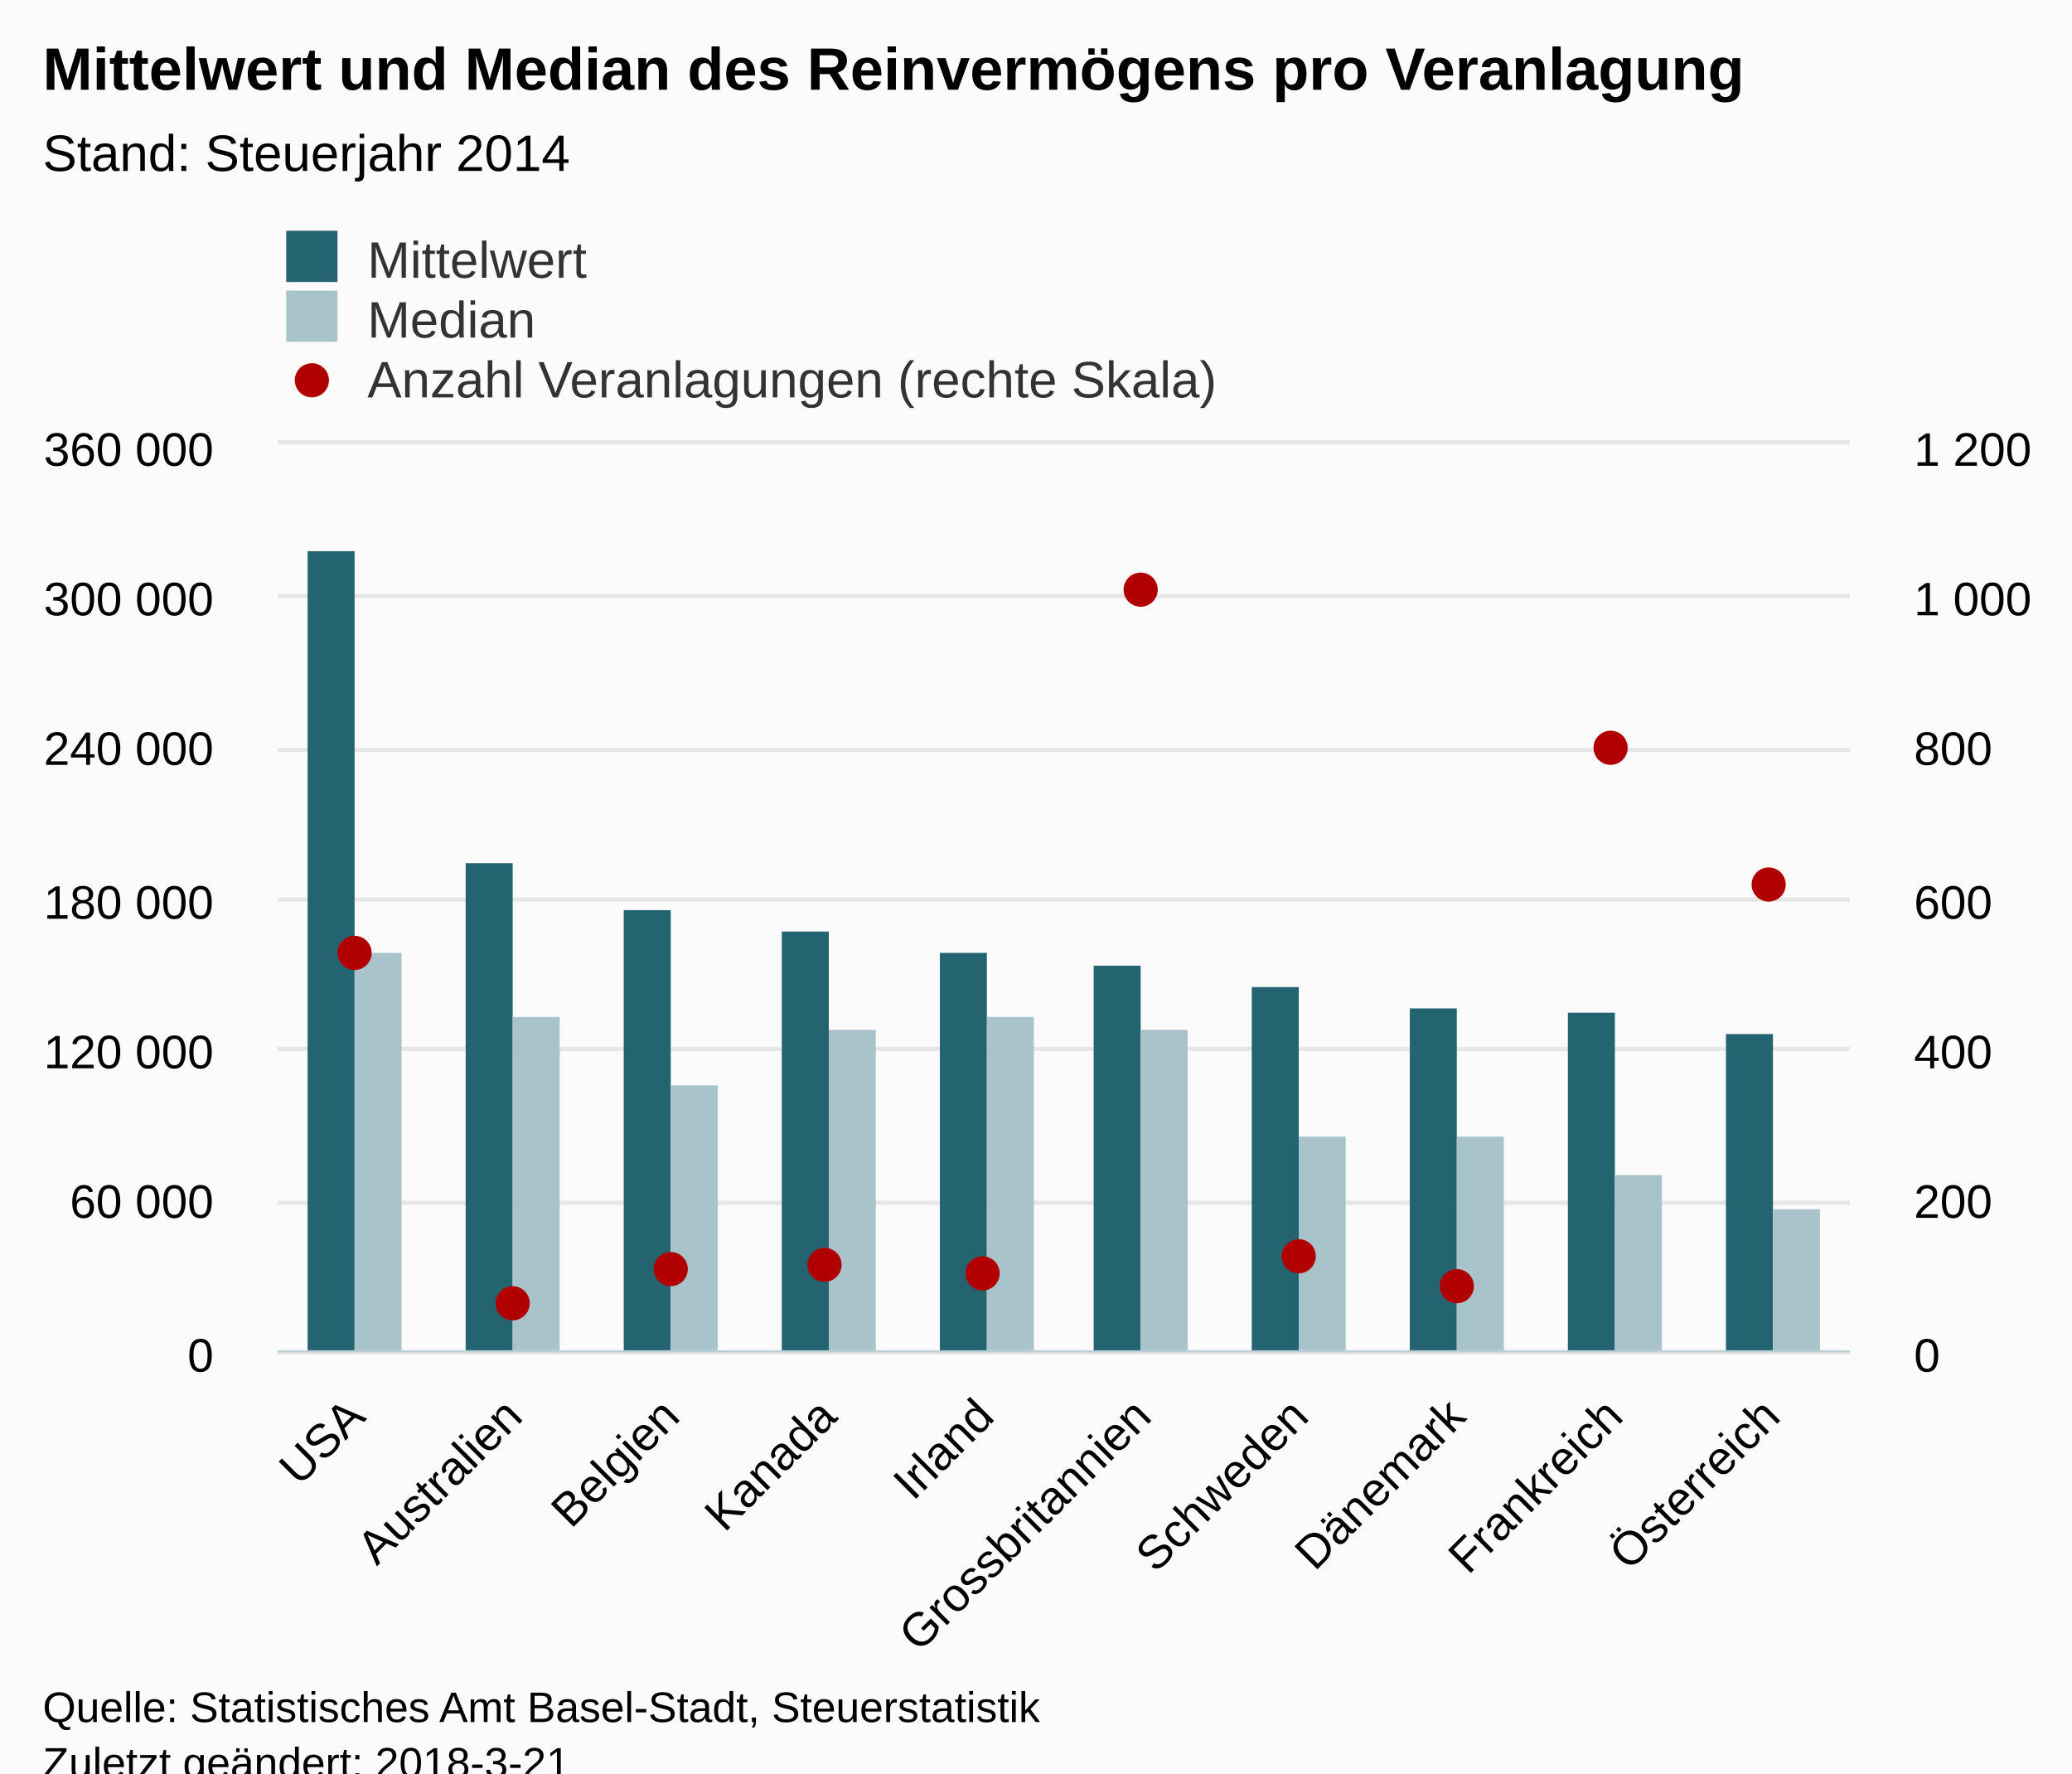
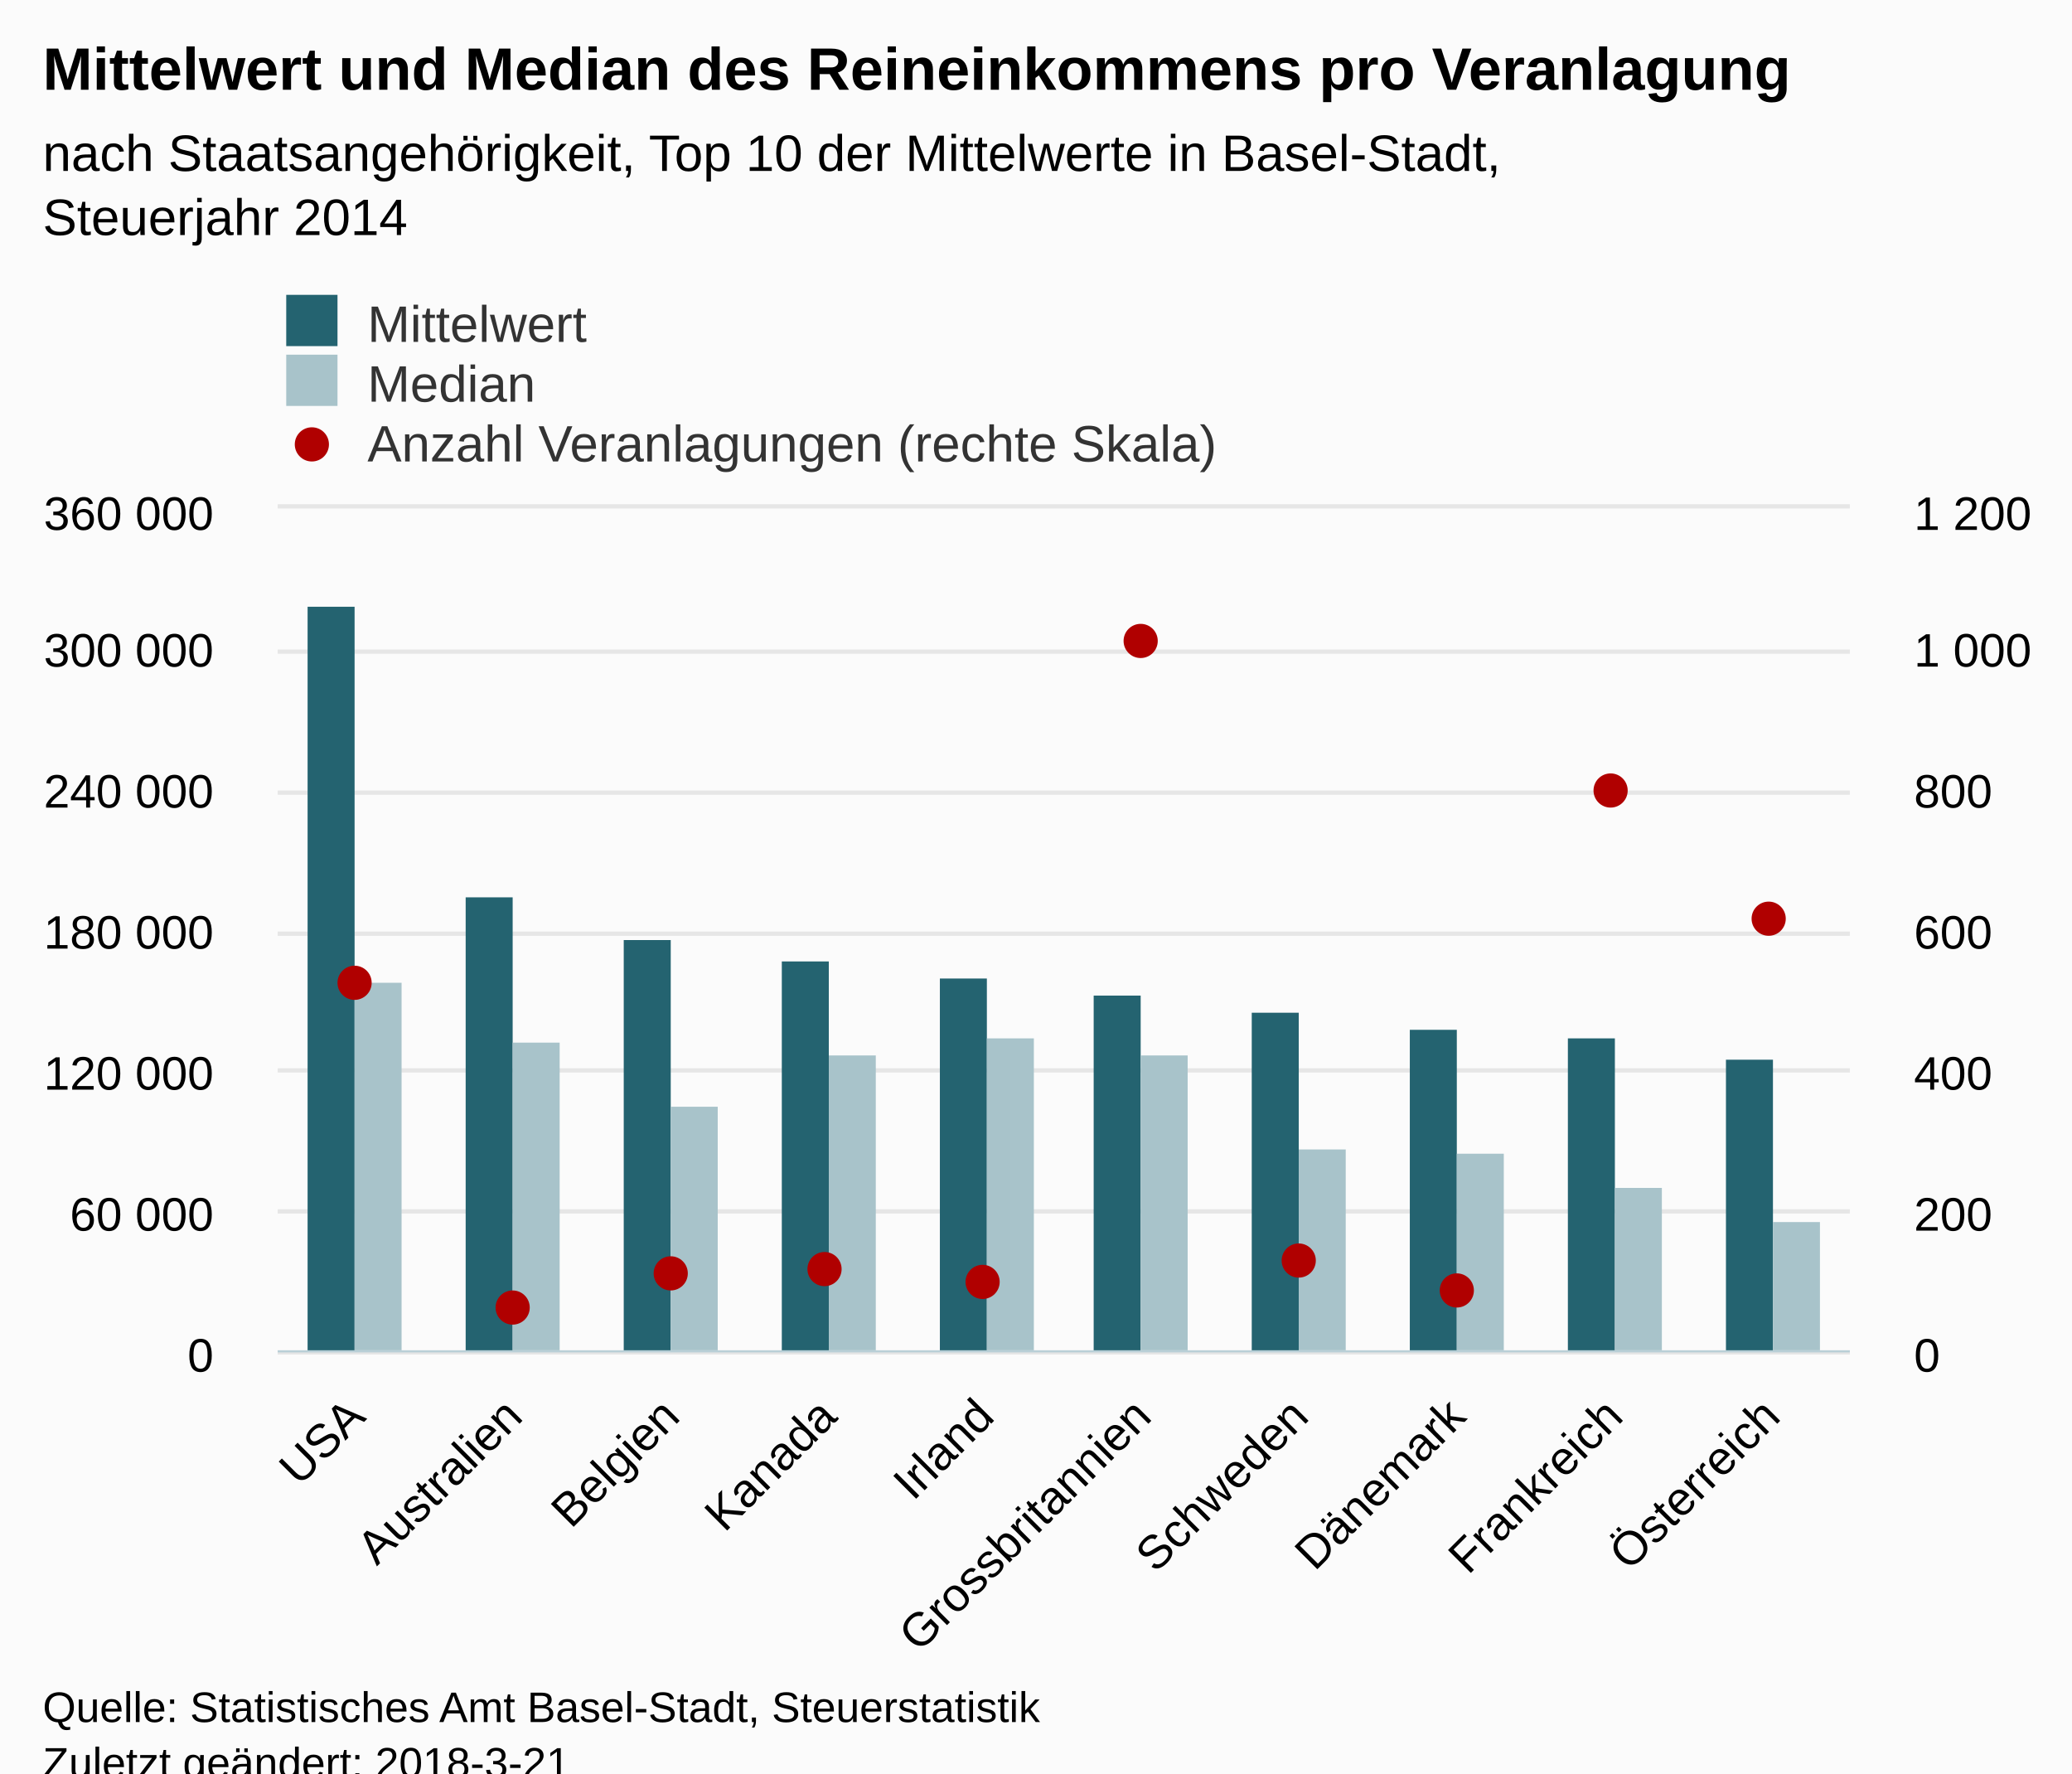
<svg xmlns="http://www.w3.org/2000/svg" version="1.1" class="highcharts-root" style="font-family:Arial;font-size:12px;" viewBox="0 0 485 415">
  <defs>
-     <clipPath id="highcharts-hzzk9ol-8">
-       <rect x="0" y="0" width="368" height="212" fill="none" />
+     <clipPath id="highcharts-kk72qzw-8">
+       <rect x="0" y="0" width="368" height="197" fill="none" />
    </clipPath>
-     <clipPath id="highcharts-hzzk9ol-9">
-       <rect x="0" y="0" width="368" height="212" fill="none" />
+     <clipPath id="highcharts-kk72qzw-9">
+       <rect x="0" y="0" width="368" height="197" fill="none" />
    </clipPath>
-     <clipPath id="highcharts-hzzk9ol-10">
-       <rect x="0" y="0" width="368" height="212" fill="none" />
+     <clipPath id="highcharts-kk72qzw-10">
+       <rect x="0" y="0" width="368" height="197" fill="none" />
    </clipPath>
  </defs>
  <rect fill="#fbfbfb" class="highcharts-background" x="0" y="0" width="485" height="428" rx="0" ry="0" />
-   <rect fill="none" class="highcharts-plot-background" x="65" y="104" width="368" height="212" />
+   <rect fill="none" class="highcharts-plot-background" x="65" y="119" width="368" height="197" />
  <g class="highcharts-pane-group" data-z-index="0" />
  <g class="highcharts-grid highcharts-xaxis-grid " data-z-index="1">
-     <path fill="none" data-z-index="1" class="highcharts-grid-line" d="M 101.5 104 L 101.5 316" opacity="1" />
-     <path fill="none" data-z-index="1" class="highcharts-grid-line" d="M 138.5 104 L 138.5 316" opacity="1" />
-     <path fill="none" data-z-index="1" class="highcharts-grid-line" d="M 174.5 104 L 174.5 316" opacity="1" />
-     <path fill="none" data-z-index="1" class="highcharts-grid-line" d="M 211.5 104 L 211.5 316" opacity="1" />
-     <path fill="none" data-z-index="1" class="highcharts-grid-line" d="M 248.5 104 L 248.5 316" opacity="1" />
-     <path fill="none" data-z-index="1" class="highcharts-grid-line" d="M 285.5 104 L 285.5 316" opacity="1" />
-     <path fill="none" data-z-index="1" class="highcharts-grid-line" d="M 322.5 104 L 322.5 316" opacity="1" />
-     <path fill="none" data-z-index="1" class="highcharts-grid-line" d="M 358.5 104 L 358.5 316" opacity="1" />
-     <path fill="none" data-z-index="1" class="highcharts-grid-line" d="M 395.5 104 L 395.5 316" opacity="1" />
-     <path fill="none" data-z-index="1" class="highcharts-grid-line" d="M 432.5 104 L 432.5 316" opacity="1" />
-     <path fill="none" data-z-index="1" class="highcharts-grid-line" d="M 64.5 104 L 64.5 316" opacity="1" />
+     <path fill="none" data-z-index="1" class="highcharts-grid-line" d="M 101.5 119 L 101.5 316" opacity="1" />
+     <path fill="none" data-z-index="1" class="highcharts-grid-line" d="M 138.5 119 L 138.5 316" opacity="1" />
+     <path fill="none" data-z-index="1" class="highcharts-grid-line" d="M 174.5 119 L 174.5 316" opacity="1" />
+     <path fill="none" data-z-index="1" class="highcharts-grid-line" d="M 211.5 119 L 211.5 316" opacity="1" />
+     <path fill="none" data-z-index="1" class="highcharts-grid-line" d="M 248.5 119 L 248.5 316" opacity="1" />
+     <path fill="none" data-z-index="1" class="highcharts-grid-line" d="M 285.5 119 L 285.5 316" opacity="1" />
+     <path fill="none" data-z-index="1" class="highcharts-grid-line" d="M 322.5 119 L 322.5 316" opacity="1" />
+     <path fill="none" data-z-index="1" class="highcharts-grid-line" d="M 358.5 119 L 358.5 316" opacity="1" />
+     <path fill="none" data-z-index="1" class="highcharts-grid-line" d="M 395.5 119 L 395.5 316" opacity="1" />
+     <path fill="none" data-z-index="1" class="highcharts-grid-line" d="M 432.5 119 L 432.5 316" opacity="1" />
+     <path fill="none" data-z-index="1" class="highcharts-grid-line" d="M 64.5 119 L 64.5 316" opacity="1" />
  </g>
  <g class="highcharts-grid highcharts-yaxis-grid " data-z-index="1">
    <path fill="none" stroke="#e6e6e6" stroke-width="1" data-z-index="1" class="highcharts-grid-line" d="M 65 316.5 L 433 316.5" opacity="1" />
-     <path fill="none" stroke="#e6e6e6" stroke-width="1" data-z-index="1" class="highcharts-grid-line" d="M 65 281.5 L 433 281.5" opacity="1" />
-     <path fill="none" stroke="#e6e6e6" stroke-width="1" data-z-index="1" class="highcharts-grid-line" d="M 65 245.5 L 433 245.5" opacity="1" />
-     <path fill="none" stroke="#e6e6e6" stroke-width="1" data-z-index="1" class="highcharts-grid-line" d="M 65 210.5 L 433 210.5" opacity="1" />
-     <path fill="none" stroke="#e6e6e6" stroke-width="1" data-z-index="1" class="highcharts-grid-line" d="M 65 175.5 L 433 175.5" opacity="1" />
-     <path fill="none" stroke="#e6e6e6" stroke-width="1" data-z-index="1" class="highcharts-grid-line" d="M 65 139.5 L 433 139.5" opacity="1" />
-     <path fill="none" stroke="#e6e6e6" stroke-width="1" data-z-index="1" class="highcharts-grid-line" d="M 65 103.5 L 433 103.5" opacity="1" />
+     <path fill="none" stroke="#e6e6e6" stroke-width="1" data-z-index="1" class="highcharts-grid-line" d="M 65 283.5 L 433 283.5" opacity="1" />
+     <path fill="none" stroke="#e6e6e6" stroke-width="1" data-z-index="1" class="highcharts-grid-line" d="M 65 250.5 L 433 250.5" opacity="1" />
+     <path fill="none" stroke="#e6e6e6" stroke-width="1" data-z-index="1" class="highcharts-grid-line" d="M 65 218.5 L 433 218.5" opacity="1" />
+     <path fill="none" stroke="#e6e6e6" stroke-width="1" data-z-index="1" class="highcharts-grid-line" d="M 65 185.5 L 433 185.5" opacity="1" />
+     <path fill="none" stroke="#e6e6e6" stroke-width="1" data-z-index="1" class="highcharts-grid-line" d="M 65 152.5 L 433 152.5" opacity="1" />
+     <path fill="none" stroke="#e6e6e6" stroke-width="1" data-z-index="1" class="highcharts-grid-line" d="M 65 118.5 L 433 118.5" opacity="1" />
  </g>
  <g class="highcharts-grid highcharts-yaxis-grid " data-z-index="1">
    <path fill="none" data-z-index="1" class="highcharts-grid-line" d="M 65 316.5 L 433 316.5" opacity="1" />
-     <path fill="none" data-z-index="1" class="highcharts-grid-line" d="M 65 281.5 L 433 281.5" opacity="1" />
-     <path fill="none" data-z-index="1" class="highcharts-grid-line" d="M 65 245.5 L 433 245.5" opacity="1" />
-     <path fill="none" data-z-index="1" class="highcharts-grid-line" d="M 65 210.5 L 433 210.5" opacity="1" />
-     <path fill="none" data-z-index="1" class="highcharts-grid-line" d="M 65 175.5 L 433 175.5" opacity="1" />
-     <path fill="none" data-z-index="1" class="highcharts-grid-line" d="M 65 139.5 L 433 139.5" opacity="1" />
-     <path fill="none" data-z-index="1" class="highcharts-grid-line" d="M 65 104.5 L 433 104.5" opacity="1" />
+     <path fill="none" data-z-index="1" class="highcharts-grid-line" d="M 65 283.5 L 433 283.5" opacity="1" />
+     <path fill="none" data-z-index="1" class="highcharts-grid-line" d="M 65 250.5 L 433 250.5" opacity="1" />
+     <path fill="none" data-z-index="1" class="highcharts-grid-line" d="M 65 218.5 L 433 218.5" opacity="1" />
+     <path fill="none" data-z-index="1" class="highcharts-grid-line" d="M 65 185.5 L 433 185.5" opacity="1" />
+     <path fill="none" data-z-index="1" class="highcharts-grid-line" d="M 65 152.5 L 433 152.5" opacity="1" />
+     <path fill="none" data-z-index="1" class="highcharts-grid-line" d="M 65 119.5 L 433 119.5" opacity="1" />
  </g>
-   <rect fill="none" class="highcharts-plot-border" data-z-index="1" x="65" y="104" width="368" height="212" />
+   <rect fill="none" class="highcharts-plot-border" data-z-index="1" x="65" y="119" width="368" height="197" />
  <g class="highcharts-axis highcharts-xaxis " data-z-index="2">
    <path fill="none" class="highcharts-axis-line" stroke="#B9CFD7" stroke-width="0.5" data-z-index="7" d="M 65 316.25 L 433 316.25" />
  </g>
  <g class="highcharts-axis highcharts-yaxis " data-z-index="2">
-     <path fill="none" class="highcharts-axis-line" data-z-index="7" d="M 65 104 L 65 316" />
+     <path fill="none" class="highcharts-axis-line" data-z-index="7" d="M 65 119 L 65 316" />
  </g>
  <g class="highcharts-axis highcharts-yaxis " data-z-index="2">
-     <path fill="none" class="highcharts-axis-line" data-z-index="7" d="M 433 104 L 433 316" />
+     <path fill="none" class="highcharts-axis-line" data-z-index="7" d="M 433 119 L 433 316" />
  </g>
  <g class="highcharts-series-group" data-z-index="3">
-     <g data-z-index="0.1" class="highcharts-series highcharts-series-0 highcharts-column-series " transform="translate(65,104) scale(1 1)" clip-path="url(#highcharts-hzzk9ol-9)">
-       <rect x="7" y="25" width="11" height="188" fill="#246370" class="highcharts-point" />
-       <rect x="44" y="98" width="11" height="115" fill="#246370" class="highcharts-point" />
-       <rect x="81" y="109" width="11" height="104" fill="#246370" class="highcharts-point" />
-       <rect x="118" y="114" width="11" height="99" fill="#246370" class="highcharts-point" />
-       <rect x="155" y="119" width="11" height="94" fill="#246370" class="highcharts-point" />
-       <rect x="191" y="122" width="11" height="91" fill="#246370" class="highcharts-point" />
-       <rect x="228" y="127" width="11" height="86" fill="#246370" class="highcharts-point" />
-       <rect x="265" y="132" width="11" height="81" fill="#246370" class="highcharts-point" />
-       <rect x="302" y="133" width="11" height="80" fill="#246370" class="highcharts-point" />
-       <rect x="339" y="138" width="11" height="75" fill="#246370" class="highcharts-point" />
+     <g data-z-index="0.1" class="highcharts-series highcharts-series-0 highcharts-column-series " transform="translate(65,119) scale(1 1)" clip-path="url(#highcharts-kk72qzw-9)">
+       <rect x="7" y="23" width="11" height="175" fill="#246370" class="highcharts-point" />
+       <rect x="44" y="91" width="11" height="107" fill="#246370" class="highcharts-point" />
+       <rect x="81" y="101" width="11" height="97" fill="#246370" class="highcharts-point" />
+       <rect x="118" y="106" width="11" height="92" fill="#246370" class="highcharts-point" />
+       <rect x="155" y="110" width="11" height="88" fill="#246370" class="highcharts-point" />
+       <rect x="191" y="114" width="11" height="84" fill="#246370" class="highcharts-point" />
+       <rect x="228" y="118" width="11" height="80" fill="#246370" class="highcharts-point" />
+       <rect x="265" y="122" width="11" height="76" fill="#246370" class="highcharts-point" />
+       <rect x="302" y="124" width="11" height="74" fill="#246370" class="highcharts-point" />
+       <rect x="339" y="129" width="11" height="69" fill="#246370" class="highcharts-point" />
    </g>
-     <g data-z-index="0.1" class="highcharts-markers highcharts-series-0 highcharts-column-series " transform="translate(65,104) scale(1 1)" clip-path="none" />
-     <g data-z-index="0.1" class="highcharts-series highcharts-series-1 highcharts-column-series " transform="translate(65,104) scale(1 1)" clip-path="url(#highcharts-hzzk9ol-9)">
-       <rect x="18" y="119" width="11" height="94" fill="#A8C3CA" class="highcharts-point" />
-       <rect x="55" y="134" width="11" height="79" fill="#A8C3CA" class="highcharts-point" />
-       <rect x="92" y="150" width="11" height="63" fill="#A8C3CA" class="highcharts-point" />
-       <rect x="129" y="137" width="11" height="76" fill="#A8C3CA" class="highcharts-point" />
-       <rect x="166" y="134" width="11" height="79" fill="#A8C3CA" class="highcharts-point" />
-       <rect x="202" y="137" width="11" height="76" fill="#A8C3CA" class="highcharts-point" />
-       <rect x="239" y="162" width="11" height="51" fill="#A8C3CA" class="highcharts-point" />
-       <rect x="276" y="162" width="11" height="51" fill="#A8C3CA" class="highcharts-point" />
-       <rect x="313" y="171" width="11" height="42" fill="#A8C3CA" class="highcharts-point" />
-       <rect x="350" y="179" width="11" height="34" fill="#A8C3CA" class="highcharts-point" />
+     <g data-z-index="0.1" class="highcharts-markers highcharts-series-0 highcharts-column-series " transform="translate(65,119) scale(1 1)" clip-path="none" />
+     <g data-z-index="0.1" class="highcharts-series highcharts-series-1 highcharts-column-series " transform="translate(65,119) scale(1 1)" clip-path="url(#highcharts-kk72qzw-9)">
+       <rect x="18" y="111" width="11" height="87" fill="#A8C3CA" class="highcharts-point" />
+       <rect x="55" y="125" width="11" height="73" fill="#A8C3CA" class="highcharts-point" />
+       <rect x="92" y="140" width="11" height="58" fill="#A8C3CA" class="highcharts-point" />
+       <rect x="129" y="128" width="11" height="70" fill="#A8C3CA" class="highcharts-point" />
+       <rect x="166" y="124" width="11" height="74" fill="#A8C3CA" class="highcharts-point" />
+       <rect x="202" y="128" width="11" height="70" fill="#A8C3CA" class="highcharts-point" />
+       <rect x="239" y="150" width="11" height="48" fill="#A8C3CA" class="highcharts-point" />
+       <rect x="276" y="151" width="11" height="47" fill="#A8C3CA" class="highcharts-point" />
+       <rect x="313" y="159" width="11" height="39" fill="#A8C3CA" class="highcharts-point" />
+       <rect x="350" y="167" width="11" height="31" fill="#A8C3CA" class="highcharts-point" />
    </g>
-     <g data-z-index="0.1" class="highcharts-markers highcharts-series-1 highcharts-column-series " transform="translate(65,104) scale(1 1)" clip-path="none" />
-     <g data-z-index="0.1" class="highcharts-series highcharts-series-2 highcharts-scatter-series " transform="translate(65,104) scale(1 1)" clip-path="url(#highcharts-hzzk9ol-10)" />
-     <g data-z-index="0.1" class="highcharts-markers highcharts-series-2 highcharts-scatter-series " transform="translate(65,104) scale(1 1)" clip-path="none">
-       <path fill="#b00000" d="M 22 119 A 4 4 0 1 1 22 118.996 Z" class="highcharts-point" />
-       <path fill="#b00000" d="M 59 201 A 4 4 0 1 1 59 200.996 Z" class="highcharts-point" />
-       <path fill="#b00000" d="M 96 193 A 4 4 0 1 1 96 192.996 Z" class="highcharts-point" />
-       <path fill="#b00000" d="M 132 192 A 4 4 0 1 1 132 191.996 Z" class="highcharts-point" />
-       <path fill="#b00000" d="M 169 194 A 4 4 0 1 1 169 193.996 Z" class="highcharts-point" />
-       <path fill="#b00000" d="M 206 34 A 4 4 0 1 1 206 33.996 Z" class="highcharts-point" />
-       <path fill="#b00000" d="M 243 190 A 4 4 0 1 1 243 189.996 Z" class="highcharts-point" />
-       <path fill="#b00000" d="M 280 197 A 4 4 0 1 1 280 196.996 Z" class="highcharts-point" />
-       <path fill="#b00000" d="M 316 71 A 4 4 0 1 1 316 70.996 Z" class="highcharts-point" />
-       <path fill="#b00000" d="M 353 103 A 4 4 0 1 1 353 102.996 Z" class="highcharts-point" />
+     <g data-z-index="0.1" class="highcharts-markers highcharts-series-1 highcharts-column-series " transform="translate(65,119) scale(1 1)" clip-path="none" />
+     <g data-z-index="0.1" class="highcharts-series highcharts-series-2 highcharts-scatter-series " transform="translate(65,119) scale(1 1)" clip-path="url(#highcharts-kk72qzw-10)" />
+     <g data-z-index="0.1" class="highcharts-markers highcharts-series-2 highcharts-scatter-series " transform="translate(65,119) scale(1 1)" clip-path="none">
+       <path fill="#b00000" d="M 22 111 A 4 4 0 1 1 22 110.996 Z" class="highcharts-point" />
+       <path fill="#b00000" d="M 59 187 A 4 4 0 1 1 59 186.996 Z" class="highcharts-point" />
+       <path fill="#b00000" d="M 96 179 A 4 4 0 1 1 96 178.996 Z" class="highcharts-point" />
+       <path fill="#b00000" d="M 132 178 A 4 4 0 1 1 132 177.996 Z" class="highcharts-point" />
+       <path fill="#b00000" d="M 169 181 A 4 4 0 1 1 169 180.996 Z" class="highcharts-point" />
+       <path fill="#b00000" d="M 206 31 A 4 4 0 1 1 206 30.996 Z" class="highcharts-point" />
+       <path fill="#b00000" d="M 243 176 A 4 4 0 1 1 243 175.996 Z" class="highcharts-point" />
+       <path fill="#b00000" d="M 280 183 A 4 4 0 1 1 280 182.996 Z" class="highcharts-point" />
+       <path fill="#b00000" d="M 316 66 A 4 4 0 1 1 316 65.996 Z" class="highcharts-point" />
+       <path fill="#b00000" d="M 353 96 A 4 4 0 1 1 353 95.996 Z" class="highcharts-point" />
    </g>
  </g>
  <text x="10" text-anchor="start" class="highcharts-title" data-z-index="4" style="color:#000000;font-size:14px;font-weight:bold;fill:#000000;" y="21">
-     <tspan>Mittelwert und Median des Reinvermögens pro Veranlagung</tspan>
+     <tspan>Mittelwert und Median des Reineinkommens pro Veranlagung</tspan>
  </text>
  <text x="10" text-anchor="start" class="highcharts-subtitle" data-z-index="4" style="color:#000000;font-size:12px;font-weight:normal;font-family:Arial;fill:#000000;" y="40">
-     <tspan>Stand: Steuerjahr 2014</tspan>
+     <tspan>nach Staatsangehörigkeit, Top 10 der Mittelwerte in Basel-Stadt,</tspan>
+     <tspan x="10" dy="15">Steuerjahr 2014</tspan>
  </text>
-   <g class="highcharts-legend" data-z-index="7" transform="translate(65,55)">
+   <g class="highcharts-legend" data-z-index="7" transform="translate(65,70)">
    <rect fill="none" class="highcharts-legend-box" rx="0" ry="0" x="0" y="0" width="220" height="37" visibility="visible" />
    <g data-z-index="1">
      <g>
        <g class="highcharts-legend-item highcharts-column-series highcharts-color-undefined highcharts-series-0" data-z-index="1" transform="translate(0,-5)">
          <text x="21" style="color:#333333;font-size:12px;font-weight:normal;cursor:pointer;fill:#333333;" text-anchor="start" data-z-index="2" y="15">
            <tspan>Mittelwert</tspan>
          </text>
          <rect x="2" y="4" width="12" height="12" fill="#246370" class="highcharts-point" data-z-index="3" />
        </g>
        <g class="highcharts-legend-item highcharts-column-series highcharts-color-undefined highcharts-series-1" data-z-index="1" transform="translate(0,9)">
          <text x="21" y="15" style="color:#333333;font-size:12px;font-weight:normal;cursor:pointer;fill:#333333;" text-anchor="start" data-z-index="2">
            <tspan>Median</tspan>
          </text>
          <rect x="2" y="4" width="12" height="12" fill="#A8C3CA" class="highcharts-point" data-z-index="3" />
        </g>
        <g class="highcharts-legend-item highcharts-scatter-series highcharts-color-undefined highcharts-series-2" data-z-index="1" transform="translate(0,23)">
          <path fill="none" d="M 0 11 L 16 11" class="highcharts-graph" />
          <path fill="#b00000" d="M 12 11 A 4 4 0 1 1 12 10.996 Z" class="highcharts-point" />
          <text x="21" y="15" style="color:#333333;font-size:12px;font-weight:normal;cursor:pointer;fill:#333333;" text-anchor="start" data-z-index="2">
            <tspan>Anzahl Veranlagungen (rechte Skala)</tspan>
          </text>
        </g>
      </g>
    </g>
  </g>
  <g class="highcharts-axis-labels highcharts-xaxis-labels " data-z-index="7">
    <text x="85.993" style="color:#000000;cursor:default;font-size:11px;fill:#000000;" text-anchor="end" transform="translate(0,0) rotate(-45 85.99272 332)" y="332" opacity="1">USA</text>
    <text x="122.793" style="color:#000000;cursor:default;font-size:11px;fill:#000000;" text-anchor="end" transform="translate(0,0) rotate(-45 122.7927 332)" y="332" opacity="1">Australien</text>
    <text x="159.593" style="color:#000000;cursor:default;font-size:11px;fill:#000000;" text-anchor="end" transform="translate(0,0) rotate(-45 159.5927 332)" y="332" opacity="1">Belgien</text>
    <text x="196.393" style="color:#000000;cursor:default;font-size:11px;fill:#000000;" text-anchor="end" transform="translate(0,0) rotate(-45 196.3927 332)" y="332" opacity="1">Kanada</text>
    <text x="233.193" style="color:#000000;cursor:default;font-size:11px;fill:#000000;" text-anchor="end" transform="translate(0,0) rotate(-45 233.1927 332)" y="332" opacity="1">Irland</text>
    <text x="269.993" style="color:#000000;cursor:default;font-size:11px;fill:#000000;" text-anchor="end" transform="translate(0,0) rotate(-45 269.9927 332)" y="332" opacity="1">Grossbritannien</text>
    <text x="306.793" style="color:#000000;cursor:default;font-size:11px;fill:#000000;" text-anchor="end" transform="translate(0,0) rotate(-45 306.7927 332)" y="332" opacity="1">Schweden</text>
    <text x="343.593" style="color:#000000;cursor:default;font-size:11px;fill:#000000;" text-anchor="end" transform="translate(0,0) rotate(-45 343.5927 332)" y="332" opacity="1">Dänemark</text>
    <text x="380.393" style="color:#000000;cursor:default;font-size:11px;fill:#000000;" text-anchor="end" transform="translate(0,0) rotate(-45 380.3927 332)" y="332" opacity="1">Frankreich</text>
    <text x="417.193" style="color:#000000;cursor:default;font-size:11px;fill:#000000;" text-anchor="end" transform="translate(0,0) rotate(-45 417.1927 332)" y="332" opacity="1">Österreich</text>
  </g>
  <g class="highcharts-axis-labels highcharts-yaxis-labels " data-z-index="7">
    <text x="50" style="color:#000000;cursor:default;font-size:11px;fill:#000000;" text-anchor="end" transform="translate(0,0)" y="321" opacity="1">0</text>
-     <text x="50" style="color:#000000;cursor:default;font-size:11px;fill:#000000;" text-anchor="end" transform="translate(0,0)" y="285" opacity="1">
+     <text x="50" style="color:#000000;cursor:default;font-size:11px;fill:#000000;" text-anchor="end" transform="translate(0,0)" y="288" opacity="1">
      <tspan>60 000</tspan>
    </text>
-     <text x="50" style="color:#000000;cursor:default;font-size:11px;fill:#000000;" text-anchor="end" transform="translate(0,0)" y="250" opacity="1">
+     <text x="50" style="color:#000000;cursor:default;font-size:11px;fill:#000000;" text-anchor="end" transform="translate(0,0)" y="255" opacity="1">
      <tspan>120 000</tspan>
    </text>
-     <text x="50" style="color:#000000;cursor:default;font-size:11px;fill:#000000;" text-anchor="end" transform="translate(0,0)" y="215" opacity="1">
+     <text x="50" style="color:#000000;cursor:default;font-size:11px;fill:#000000;" text-anchor="end" transform="translate(0,0)" y="222" opacity="1">
      <tspan>180 000</tspan>
    </text>
-     <text x="50" style="color:#000000;cursor:default;font-size:11px;fill:#000000;" text-anchor="end" transform="translate(0,0)" y="179" opacity="1">
+     <text x="50" style="color:#000000;cursor:default;font-size:11px;fill:#000000;" text-anchor="end" transform="translate(0,0)" y="189" opacity="1">
      <tspan>240 000</tspan>
    </text>
-     <text x="50" style="color:#000000;cursor:default;font-size:11px;fill:#000000;" text-anchor="end" transform="translate(0,0)" y="144" opacity="1">
+     <text x="50" style="color:#000000;cursor:default;font-size:11px;fill:#000000;" text-anchor="end" transform="translate(0,0)" y="156" opacity="1">
      <tspan>300 000</tspan>
    </text>
-     <text x="50" style="color:#000000;cursor:default;font-size:11px;fill:#000000;" text-anchor="end" transform="translate(0,0)" y="109" opacity="1">
+     <text x="50" style="color:#000000;cursor:default;font-size:11px;fill:#000000;" text-anchor="end" transform="translate(0,0)" y="124" opacity="1">
      <tspan>360 000</tspan>
    </text>
  </g>
  <g class="highcharts-axis-labels highcharts-yaxis-labels " data-z-index="7">
    <text x="448" style="color:#000000;cursor:default;font-size:11px;fill:#000000;" text-anchor="start" transform="translate(0,0)" y="321" opacity="1">0</text>
-     <text x="448" style="color:#000000;cursor:default;font-size:11px;fill:#000000;" text-anchor="start" transform="translate(0,0)" y="285" opacity="1">200</text>
-     <text x="448" style="color:#000000;cursor:default;font-size:11px;fill:#000000;" text-anchor="start" transform="translate(0,0)" y="250" opacity="1">400</text>
-     <text x="448" style="color:#000000;cursor:default;font-size:11px;fill:#000000;" text-anchor="start" transform="translate(0,0)" y="215" opacity="1">600</text>
-     <text x="448" style="color:#000000;cursor:default;font-size:11px;fill:#000000;" text-anchor="start" transform="translate(0,0)" y="179" opacity="1">800</text>
-     <text x="448" style="color:#000000;cursor:default;font-size:11px;fill:#000000;" text-anchor="start" transform="translate(0,0)" y="144" opacity="1">
+     <text x="448" style="color:#000000;cursor:default;font-size:11px;fill:#000000;" text-anchor="start" transform="translate(0,0)" y="288" opacity="1">200</text>
+     <text x="448" style="color:#000000;cursor:default;font-size:11px;fill:#000000;" text-anchor="start" transform="translate(0,0)" y="255" opacity="1">400</text>
+     <text x="448" style="color:#000000;cursor:default;font-size:11px;fill:#000000;" text-anchor="start" transform="translate(0,0)" y="222" opacity="1">600</text>
+     <text x="448" style="color:#000000;cursor:default;font-size:11px;fill:#000000;" text-anchor="start" transform="translate(0,0)" y="189" opacity="1">800</text>
+     <text x="448" style="color:#000000;cursor:default;font-size:11px;fill:#000000;" text-anchor="start" transform="translate(0,0)" y="156" opacity="1">
      <tspan>1 000</tspan>
    </text>
-     <text x="448" style="color:#000000;cursor:default;font-size:11px;fill:#000000;" text-anchor="start" transform="translate(0,0)" y="109" opacity="1">
+     <text x="448" style="color:#000000;cursor:default;font-size:11px;fill:#000000;" text-anchor="start" transform="translate(0,0)" y="124" opacity="1">
      <tspan>1 200</tspan>
    </text>
  </g>
  <text x="10" class="highcharts-credits" text-anchor="start" data-z-index="8" style="cursor:default;color:#000000;font-size:10px;fill:#000000;" y="403">
    <tspan>Quelle: Statistisches Amt Basel-Stadt, Steuerstatistik</tspan>
    <tspan x="10" dy="13">Zuletzt geändert: 2018-3-21</tspan>
  </text>
</svg>
